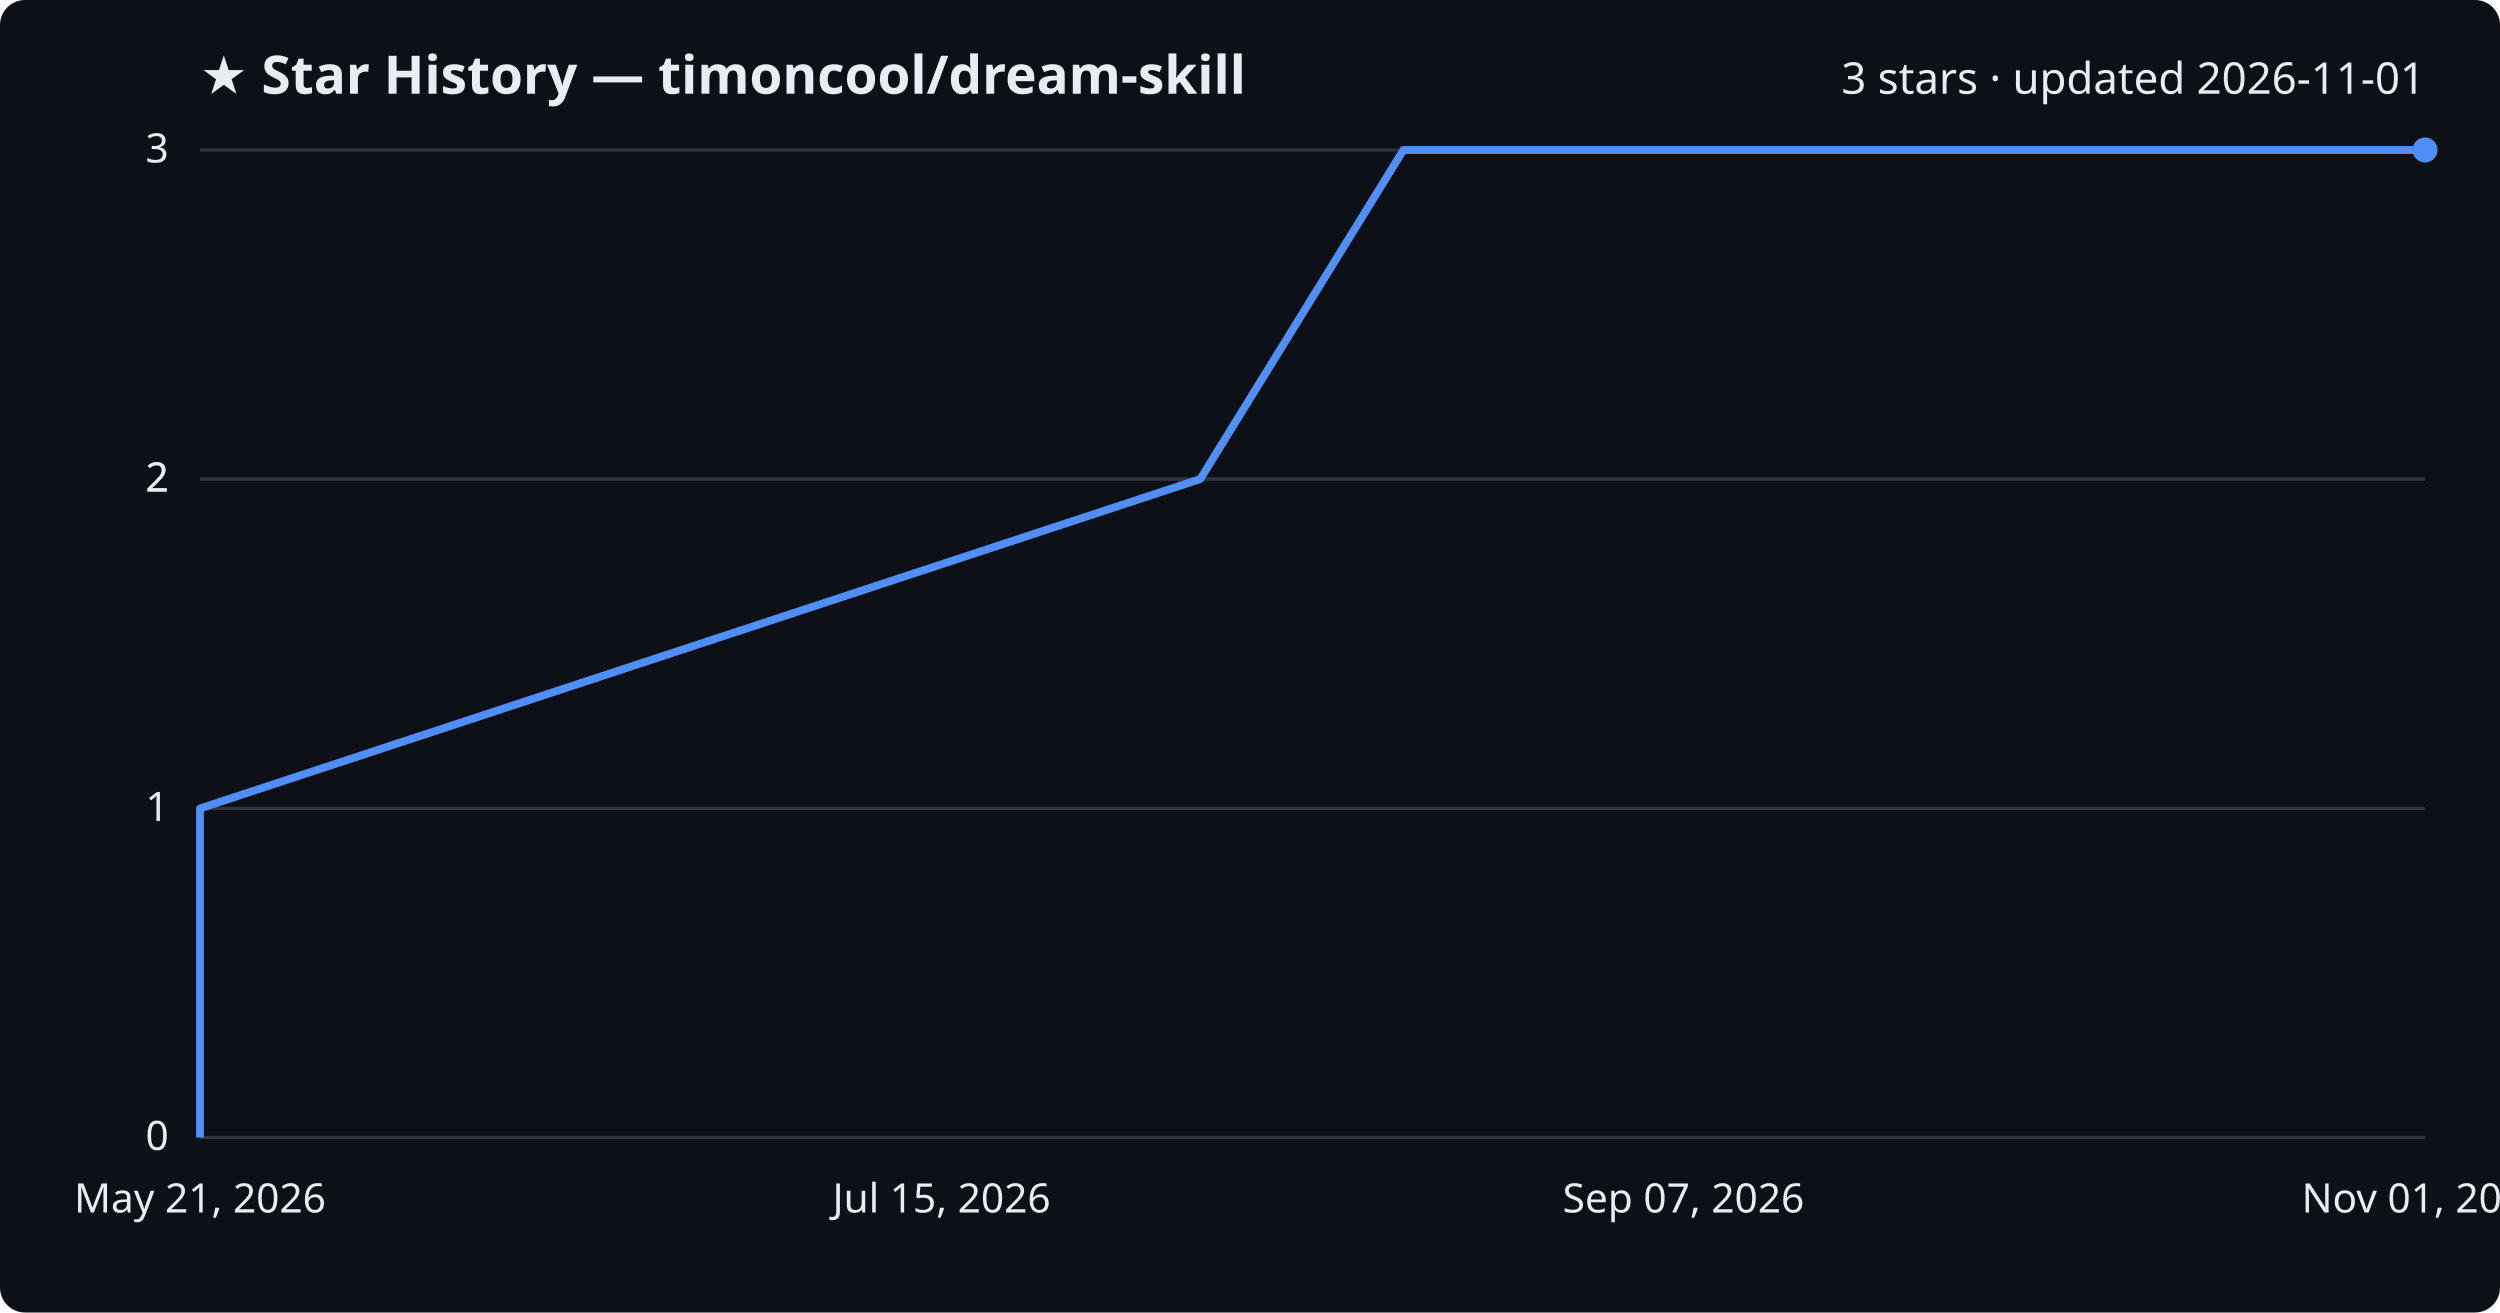
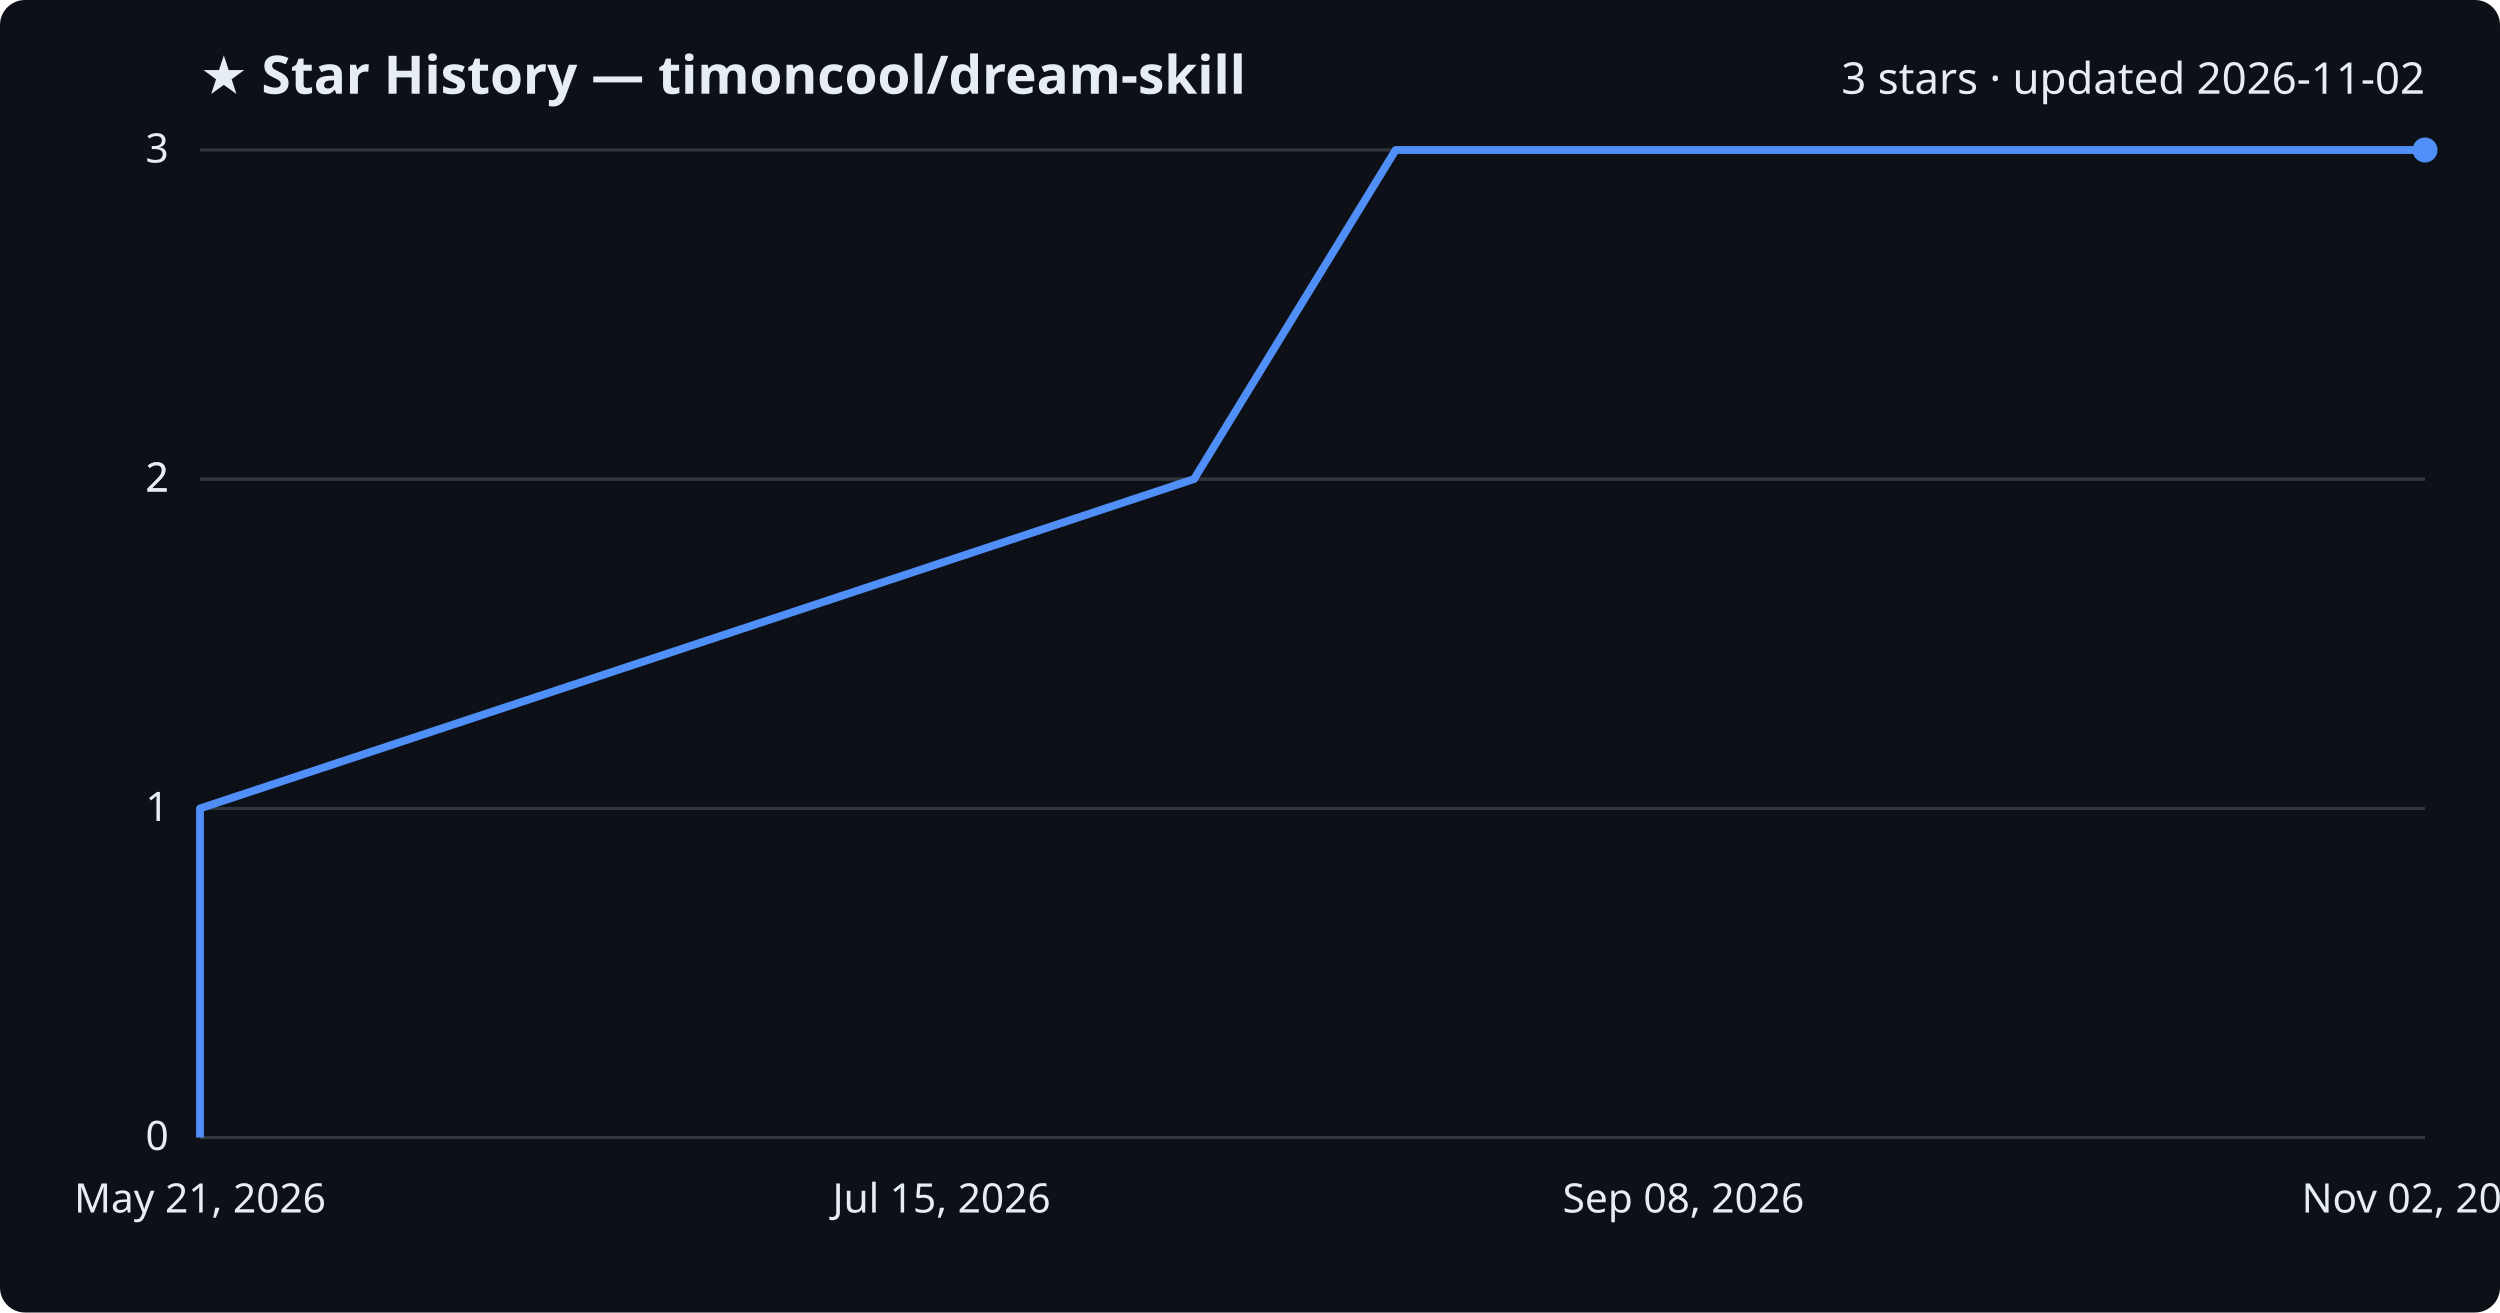
<svg xmlns="http://www.w3.org/2000/svg" viewBox="0 0 800 420" font-family="Segoe UI, sans-serif">
  <rect width="800" height="420" fill="#0d1117" rx="8" />
  <text x="64" y="30" fill="#e6edf3" font-size="17" font-weight="700">★ Star History — timoncool/dream-skill</text>
-   <text x="776" y="30" fill="#e6edf3" font-size="14" text-anchor="end">3 stars · updated 2026-11-01</text>
+   <text x="776" y="30" fill="#e6edf3" font-size="14" text-anchor="end">3 stars · updated 2026-11-02</text>
  <line x1="64" y1="364.0" x2="776" y2="364.0" stroke="#30363d" stroke-width="1" />
  <text x="54" y="368.0" fill="#e6edf3" font-size="13" text-anchor="end">0</text>
  <line x1="64" y1="258.7" x2="776" y2="258.7" stroke="#30363d" stroke-width="1" />
  <text x="54" y="262.7" fill="#e6edf3" font-size="13" text-anchor="end">1</text>
  <line x1="64" y1="153.3" x2="776" y2="153.3" stroke="#30363d" stroke-width="1" />
  <text x="54" y="157.3" fill="#e6edf3" font-size="13" text-anchor="end">2</text>
  <line x1="64" y1="153.3" x2="776" y2="153.3" stroke="#30363d" stroke-width="1" />
  <text x="54" y="157.3" fill="#e6edf3" font-size="13" text-anchor="end">2</text>
  <line x1="64" y1="48.0" x2="776" y2="48.0" stroke="#30363d" stroke-width="1" />
  <text x="54" y="52.0" fill="#e6edf3" font-size="13" text-anchor="end">3</text>
-   <path d="M64.0,364.0 L64.0,258.7 L384.1,153.3 L449.1,48.0 L776.0,48.0" fill="none" stroke="#4f8ff7" stroke-width="2.5" stroke-linejoin="round" />
+   <path d="M64.0,364.0 L64.0,258.7 L382.1,153.3 L446.6,48.0 L776.0,48.0" fill="none" stroke="#4f8ff7" stroke-width="2.5" stroke-linejoin="round" />
  <circle cx="776.0" cy="48.0" r="4" fill="#4f8ff7" />
  <text x="64.0" y="388" fill="#e6edf3" font-size="13" text-anchor="middle">May 21, 2026</text>
  <text x="301.3" y="388" fill="#e6edf3" font-size="13" text-anchor="middle">Jul 15, 2026</text>
-   <text x="538.7" y="388" fill="#e6edf3" font-size="13" text-anchor="middle">Sep 07, 2026</text>
-   <text x="776.0" y="388" fill="#e6edf3" font-size="13" text-anchor="middle">Nov 01, 2026</text>
+   <text x="538.7" y="388" fill="#e6edf3" font-size="13" text-anchor="middle">Sep 08, 2026</text>
+   <text x="776.0" y="388" fill="#e6edf3" font-size="13" text-anchor="middle">Nov 02, 2026</text>
</svg>
